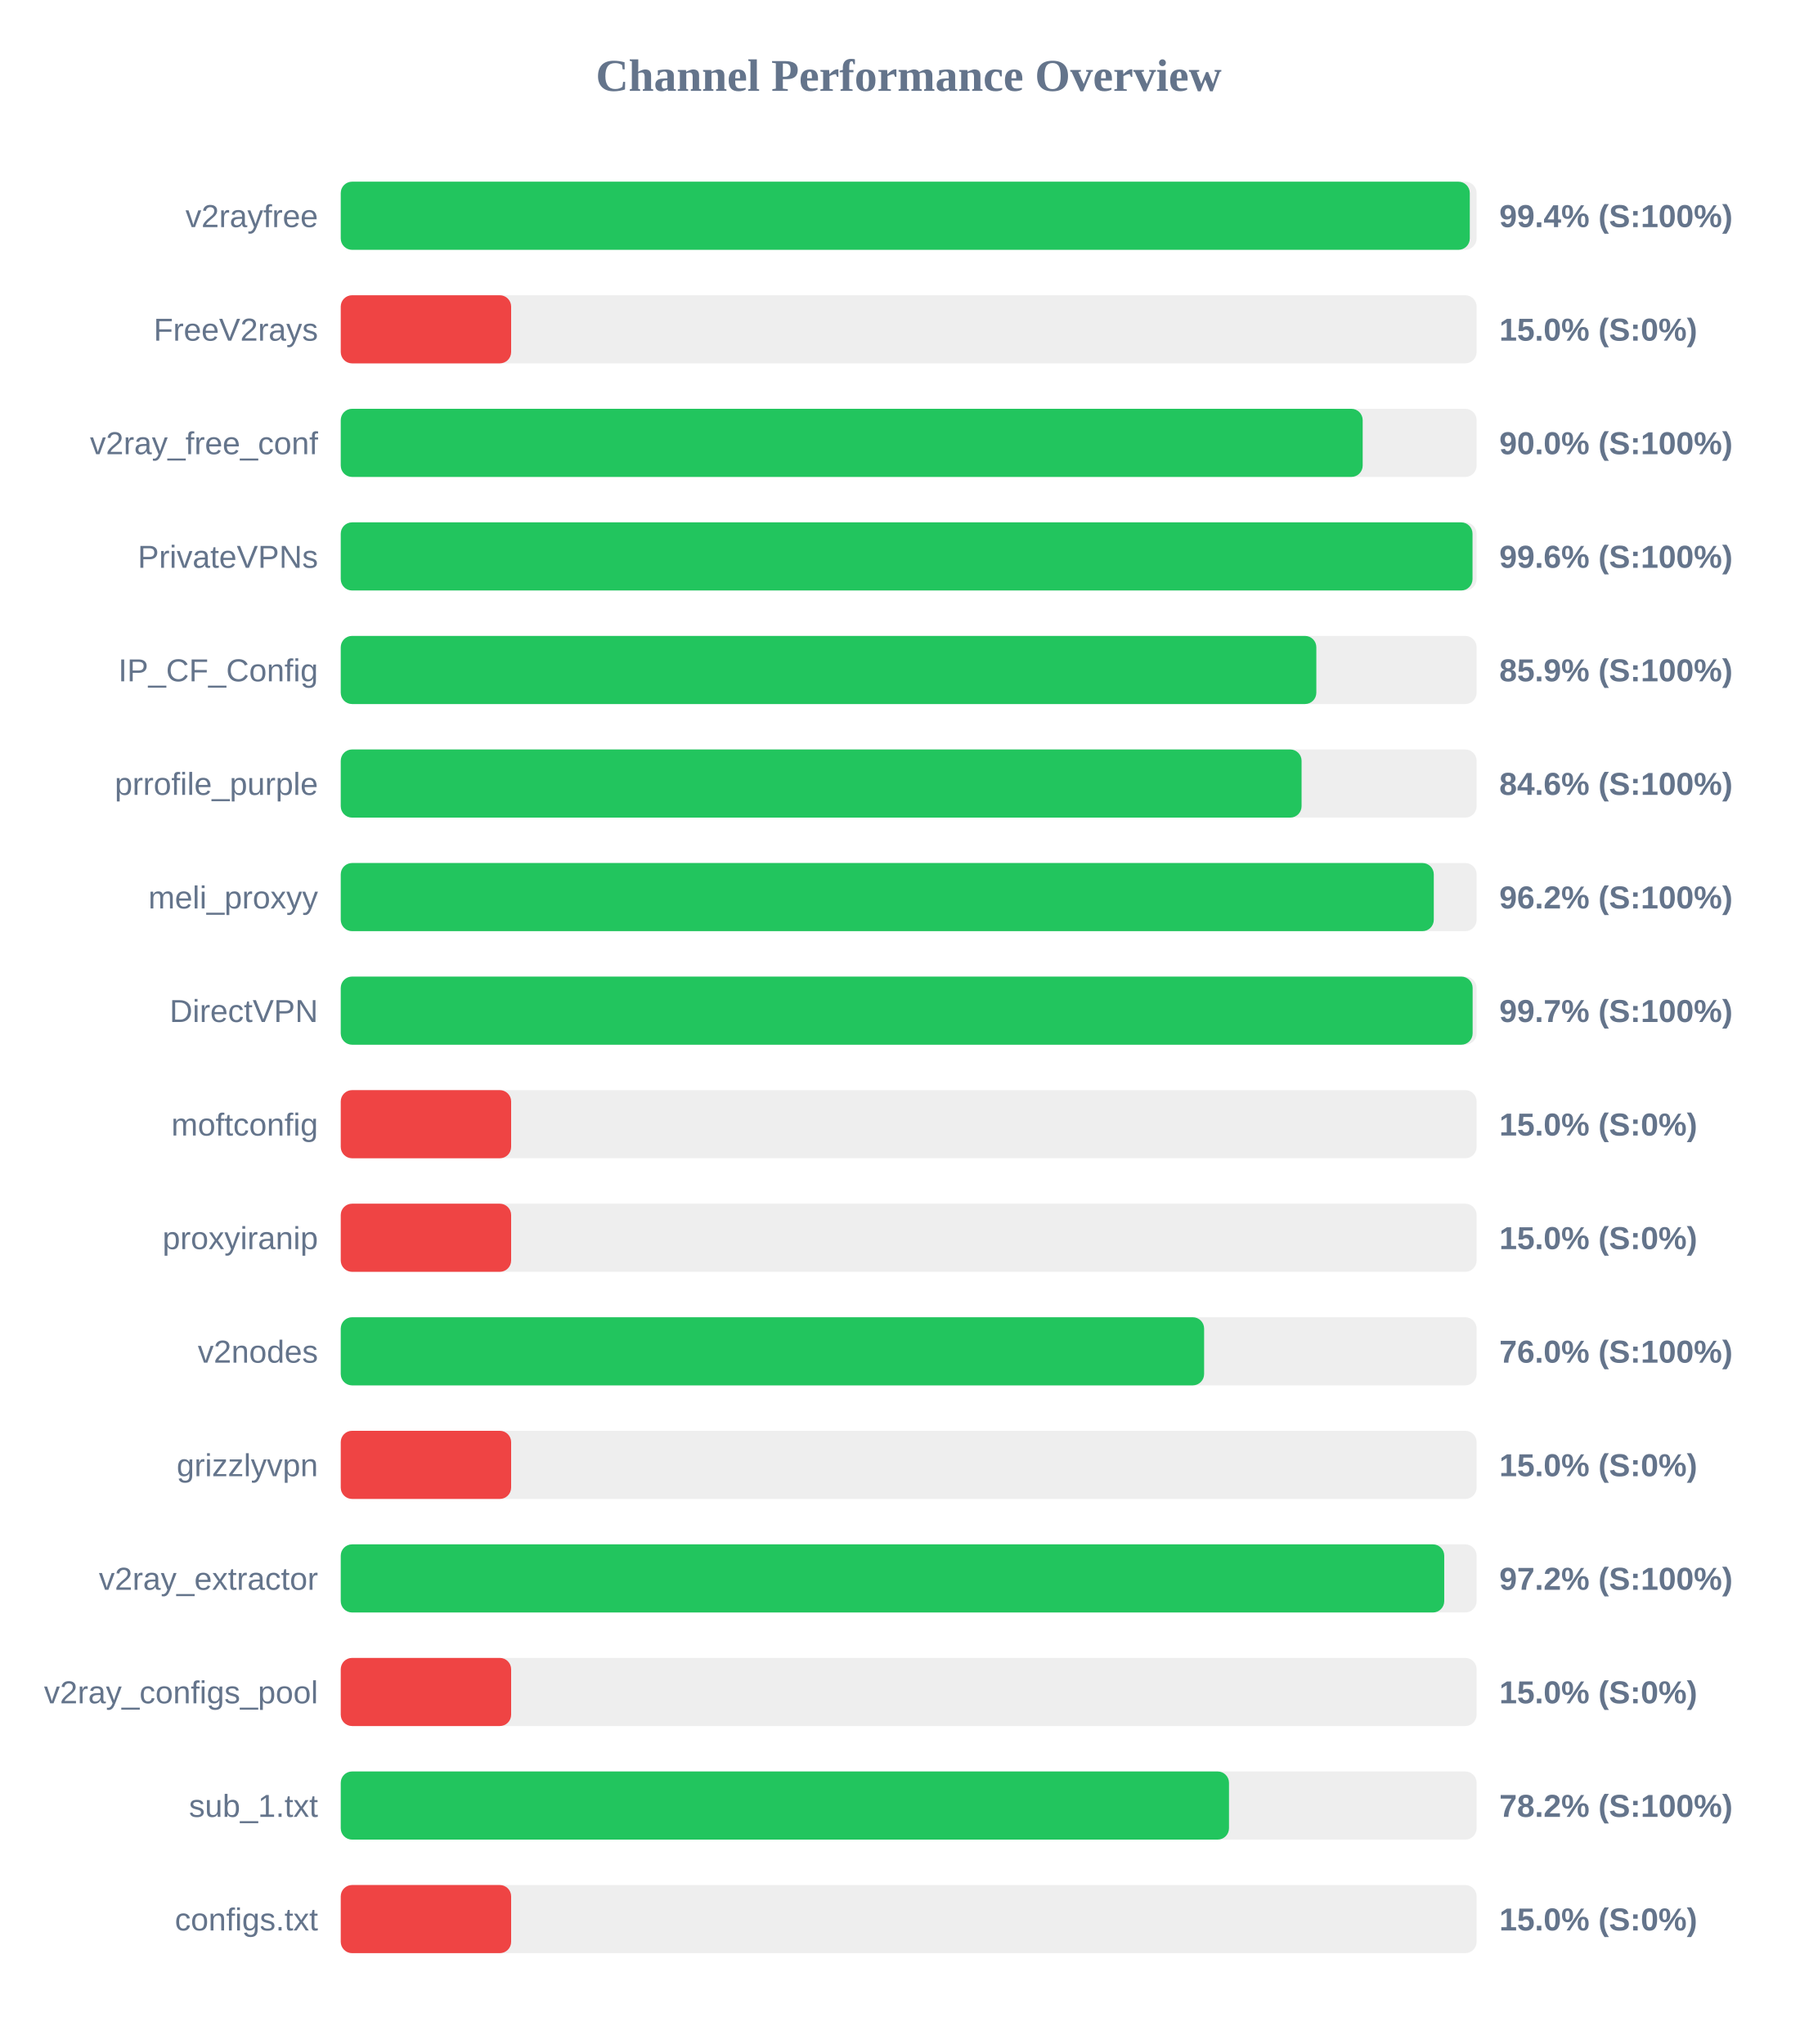
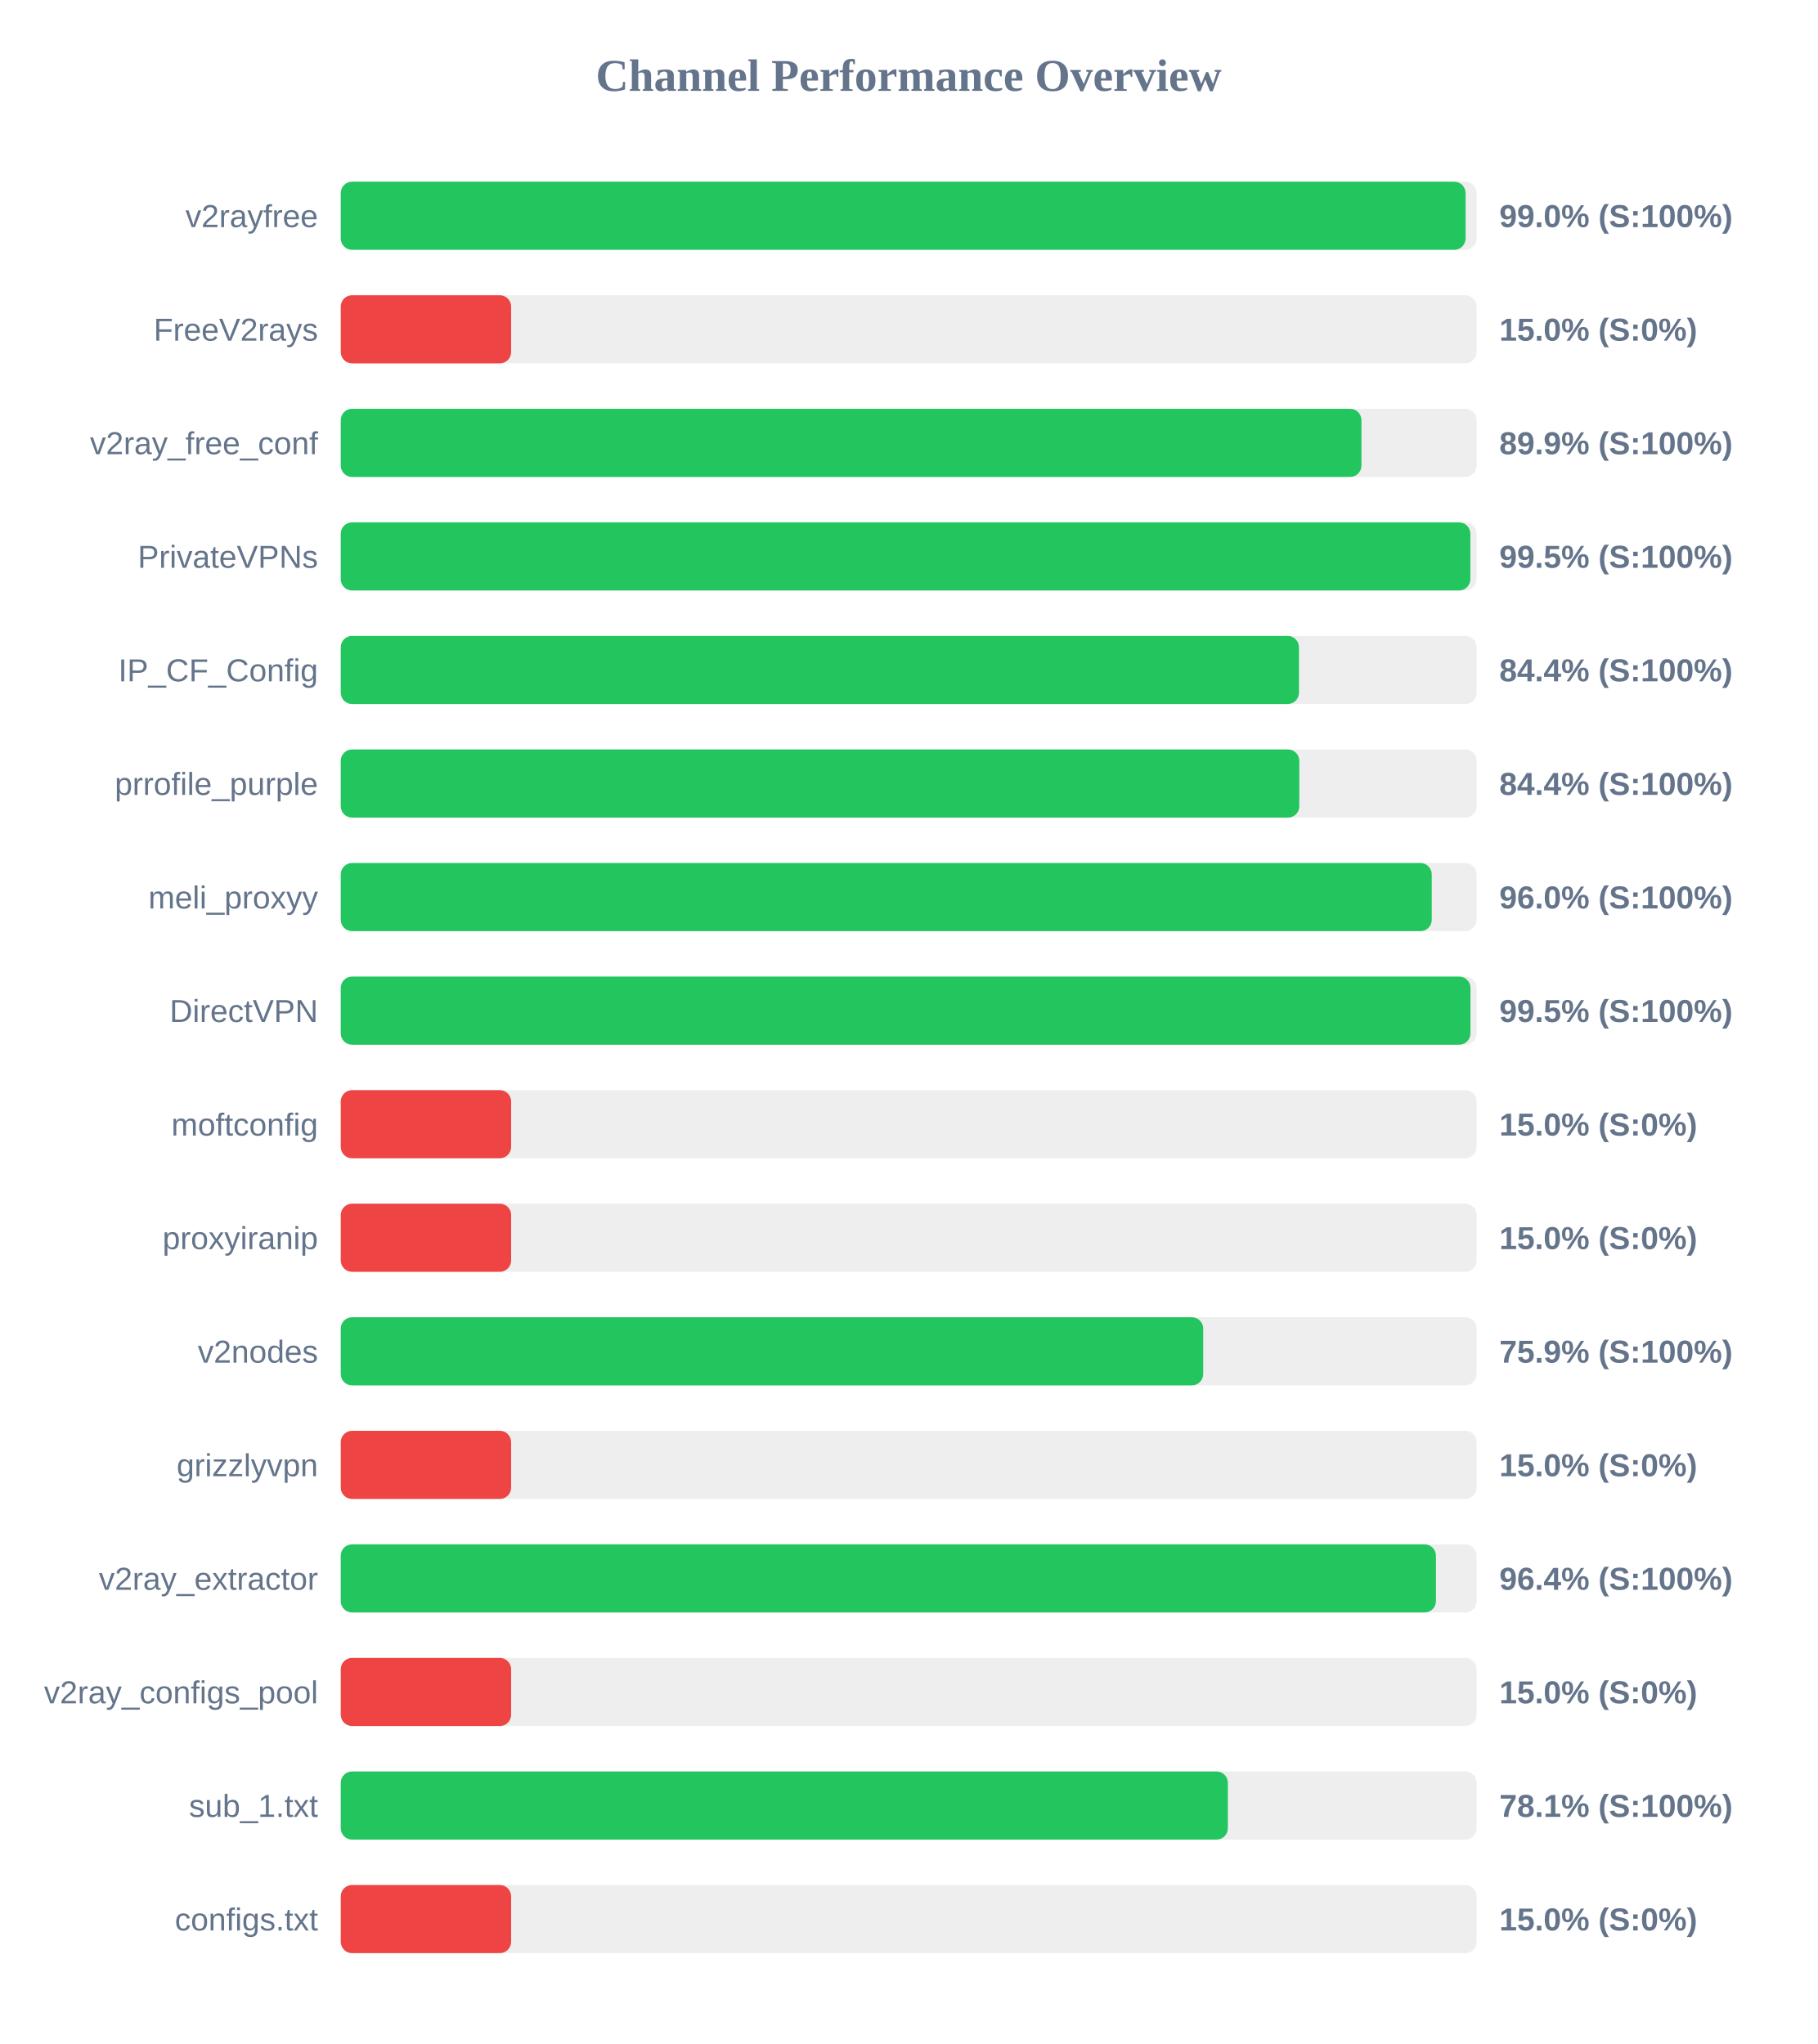
<svg xmlns="http://www.w3.org/2000/svg" width="800" height="900" version="1.1">
  <style>
        .row { font: 14px Arial; fill: #64748b; }
        .score { font: bold 14px Arial; fill: #64748b; }
    </style>
  <text x="400" y="40" text-anchor="middle" font-size="20px" font-weight="bold" fill="#64748b">Channel Performance Overview</text>
  <rect x="150" y="80" width="500" height="30" fill="#eee" rx="5" />
-   <rect x="150" y="80" width="497.0" height="30" fill="#22c55e" rx="5" />
+   <rect x="150" y="80" width="495.15" height="30" fill="#22c55e" rx="5" />
  <text x="140" y="100" text-anchor="end" class="row">v2rayfree</text>
-   <text x="660" y="100" text-anchor="start" class="score">99.4% (S:100%)</text>
+   <text x="660" y="100" text-anchor="start" class="score">99.0% (S:100%)</text>
  <rect x="150" y="130" width="500" height="30" fill="#eee" rx="5" />
  <rect x="150" y="130" width="75.0" height="30" fill="#ef4444" rx="5" />
  <text x="140" y="150" text-anchor="end" class="row">FreeV2rays</text>
  <text x="660" y="150" text-anchor="start" class="score">15.0% (S:0%)</text>
  <rect x="150" y="180" width="500" height="30" fill="#eee" rx="5" />
-   <rect x="150" y="180" width="449.85" height="30" fill="#22c55e" rx="5" />
+   <rect x="150" y="180" width="449.3" height="30" fill="#22c55e" rx="5" />
  <text x="140" y="200" text-anchor="end" class="row">v2ray_free_conf</text>
-   <text x="660" y="200" text-anchor="start" class="score">90.0% (S:100%)</text>
+   <text x="660" y="200" text-anchor="start" class="score">89.9% (S:100%)</text>
  <rect x="150" y="230" width="500" height="30" fill="#eee" rx="5" />
-   <rect x="150" y="230" width="498.2" height="30" fill="#22c55e" rx="5" />
+   <rect x="150" y="230" width="497.25" height="30" fill="#22c55e" rx="5" />
  <text x="140" y="250" text-anchor="end" class="row">PrivateVPNs</text>
-   <text x="660" y="250" text-anchor="start" class="score">99.6% (S:100%)</text>
+   <text x="660" y="250" text-anchor="start" class="score">99.5% (S:100%)</text>
  <rect x="150" y="280" width="500" height="30" fill="#eee" rx="5" />
-   <rect x="150" y="280" width="429.45" height="30" fill="#22c55e" rx="5" />
+   <rect x="150" y="280" width="421.8" height="30" fill="#22c55e" rx="5" />
  <text x="140" y="300" text-anchor="end" class="row">IP_CF_Config</text>
-   <text x="660" y="300" text-anchor="start" class="score">85.9% (S:100%)</text>
+   <text x="660" y="300" text-anchor="start" class="score">84.4% (S:100%)</text>
  <rect x="150" y="330" width="500" height="30" fill="#eee" rx="5" />
-   <rect x="150" y="330" width="422.95" height="30" fill="#22c55e" rx="5" />
+   <rect x="150" y="330" width="421.95" height="30" fill="#22c55e" rx="5" />
  <text x="140" y="350" text-anchor="end" class="row">prrofile_purple</text>
-   <text x="660" y="350" text-anchor="start" class="score">84.6% (S:100%)</text>
+   <text x="660" y="350" text-anchor="start" class="score">84.4% (S:100%)</text>
  <rect x="150" y="380" width="500" height="30" fill="#eee" rx="5" />
-   <rect x="150" y="380" width="481.15" height="30" fill="#22c55e" rx="5" />
+   <rect x="150" y="380" width="480.25" height="30" fill="#22c55e" rx="5" />
  <text x="140" y="400" text-anchor="end" class="row">meli_proxyy</text>
-   <text x="660" y="400" text-anchor="start" class="score">96.2% (S:100%)</text>
+   <text x="660" y="400" text-anchor="start" class="score">96.0% (S:100%)</text>
  <rect x="150" y="430" width="500" height="30" fill="#eee" rx="5" />
-   <rect x="150" y="430" width="498.25" height="30" fill="#22c55e" rx="5" />
+   <rect x="150" y="430" width="497.3" height="30" fill="#22c55e" rx="5" />
  <text x="140" y="450" text-anchor="end" class="row">DirectVPN</text>
-   <text x="660" y="450" text-anchor="start" class="score">99.7% (S:100%)</text>
+   <text x="660" y="450" text-anchor="start" class="score">99.5% (S:100%)</text>
  <rect x="150" y="480" width="500" height="30" fill="#eee" rx="5" />
  <rect x="150" y="480" width="75.0" height="30" fill="#ef4444" rx="5" />
  <text x="140" y="500" text-anchor="end" class="row">moftconfig</text>
  <text x="660" y="500" text-anchor="start" class="score">15.0% (S:0%)</text>
  <rect x="150" y="530" width="500" height="30" fill="#eee" rx="5" />
  <rect x="150" y="530" width="75.0" height="30" fill="#ef4444" rx="5" />
  <text x="140" y="550" text-anchor="end" class="row">proxyiranip</text>
  <text x="660" y="550" text-anchor="start" class="score">15.0% (S:0%)</text>
  <rect x="150" y="580" width="500" height="30" fill="#eee" rx="5" />
-   <rect x="150" y="580" width="380.05" height="30" fill="#22c55e" rx="5" />
+   <rect x="150" y="580" width="379.65" height="30" fill="#22c55e" rx="5" />
  <text x="140" y="600" text-anchor="end" class="row">v2nodes</text>
-   <text x="660" y="600" text-anchor="start" class="score">76.0% (S:100%)</text>
+   <text x="660" y="600" text-anchor="start" class="score">75.9% (S:100%)</text>
  <rect x="150" y="630" width="500" height="30" fill="#eee" rx="5" />
  <rect x="150" y="630" width="75.0" height="30" fill="#ef4444" rx="5" />
  <text x="140" y="650" text-anchor="end" class="row">grizzlyvpn</text>
  <text x="660" y="650" text-anchor="start" class="score">15.0% (S:0%)</text>
  <rect x="150" y="680" width="500" height="30" fill="#eee" rx="5" />
-   <rect x="150" y="680" width="485.75" height="30" fill="#22c55e" rx="5" />
+   <rect x="150" y="680" width="482.1" height="30" fill="#22c55e" rx="5" />
  <text x="140" y="700" text-anchor="end" class="row">v2ray_extractor</text>
-   <text x="660" y="700" text-anchor="start" class="score">97.2% (S:100%)</text>
+   <text x="660" y="700" text-anchor="start" class="score">96.4% (S:100%)</text>
  <rect x="150" y="730" width="500" height="30" fill="#eee" rx="5" />
  <rect x="150" y="730" width="75.0" height="30" fill="#ef4444" rx="5" />
  <text x="140" y="750" text-anchor="end" class="row">v2ray_configs_pool</text>
  <text x="660" y="750" text-anchor="start" class="score">15.0% (S:0%)</text>
  <rect x="150" y="780" width="500" height="30" fill="#eee" rx="5" />
-   <rect x="150" y="780" width="391.0" height="30" fill="#22c55e" rx="5" />
+   <rect x="150" y="780" width="390.5" height="30" fill="#22c55e" rx="5" />
  <text x="140" y="800" text-anchor="end" class="row">sub_1.txt</text>
-   <text x="660" y="800" text-anchor="start" class="score">78.2% (S:100%)</text>
+   <text x="660" y="800" text-anchor="start" class="score">78.1% (S:100%)</text>
  <rect x="150" y="830" width="500" height="30" fill="#eee" rx="5" />
  <rect x="150" y="830" width="75.0" height="30" fill="#ef4444" rx="5" />
  <text x="140" y="850" text-anchor="end" class="row">configs.txt</text>
  <text x="660" y="850" text-anchor="start" class="score">15.0% (S:0%)</text>
</svg>
